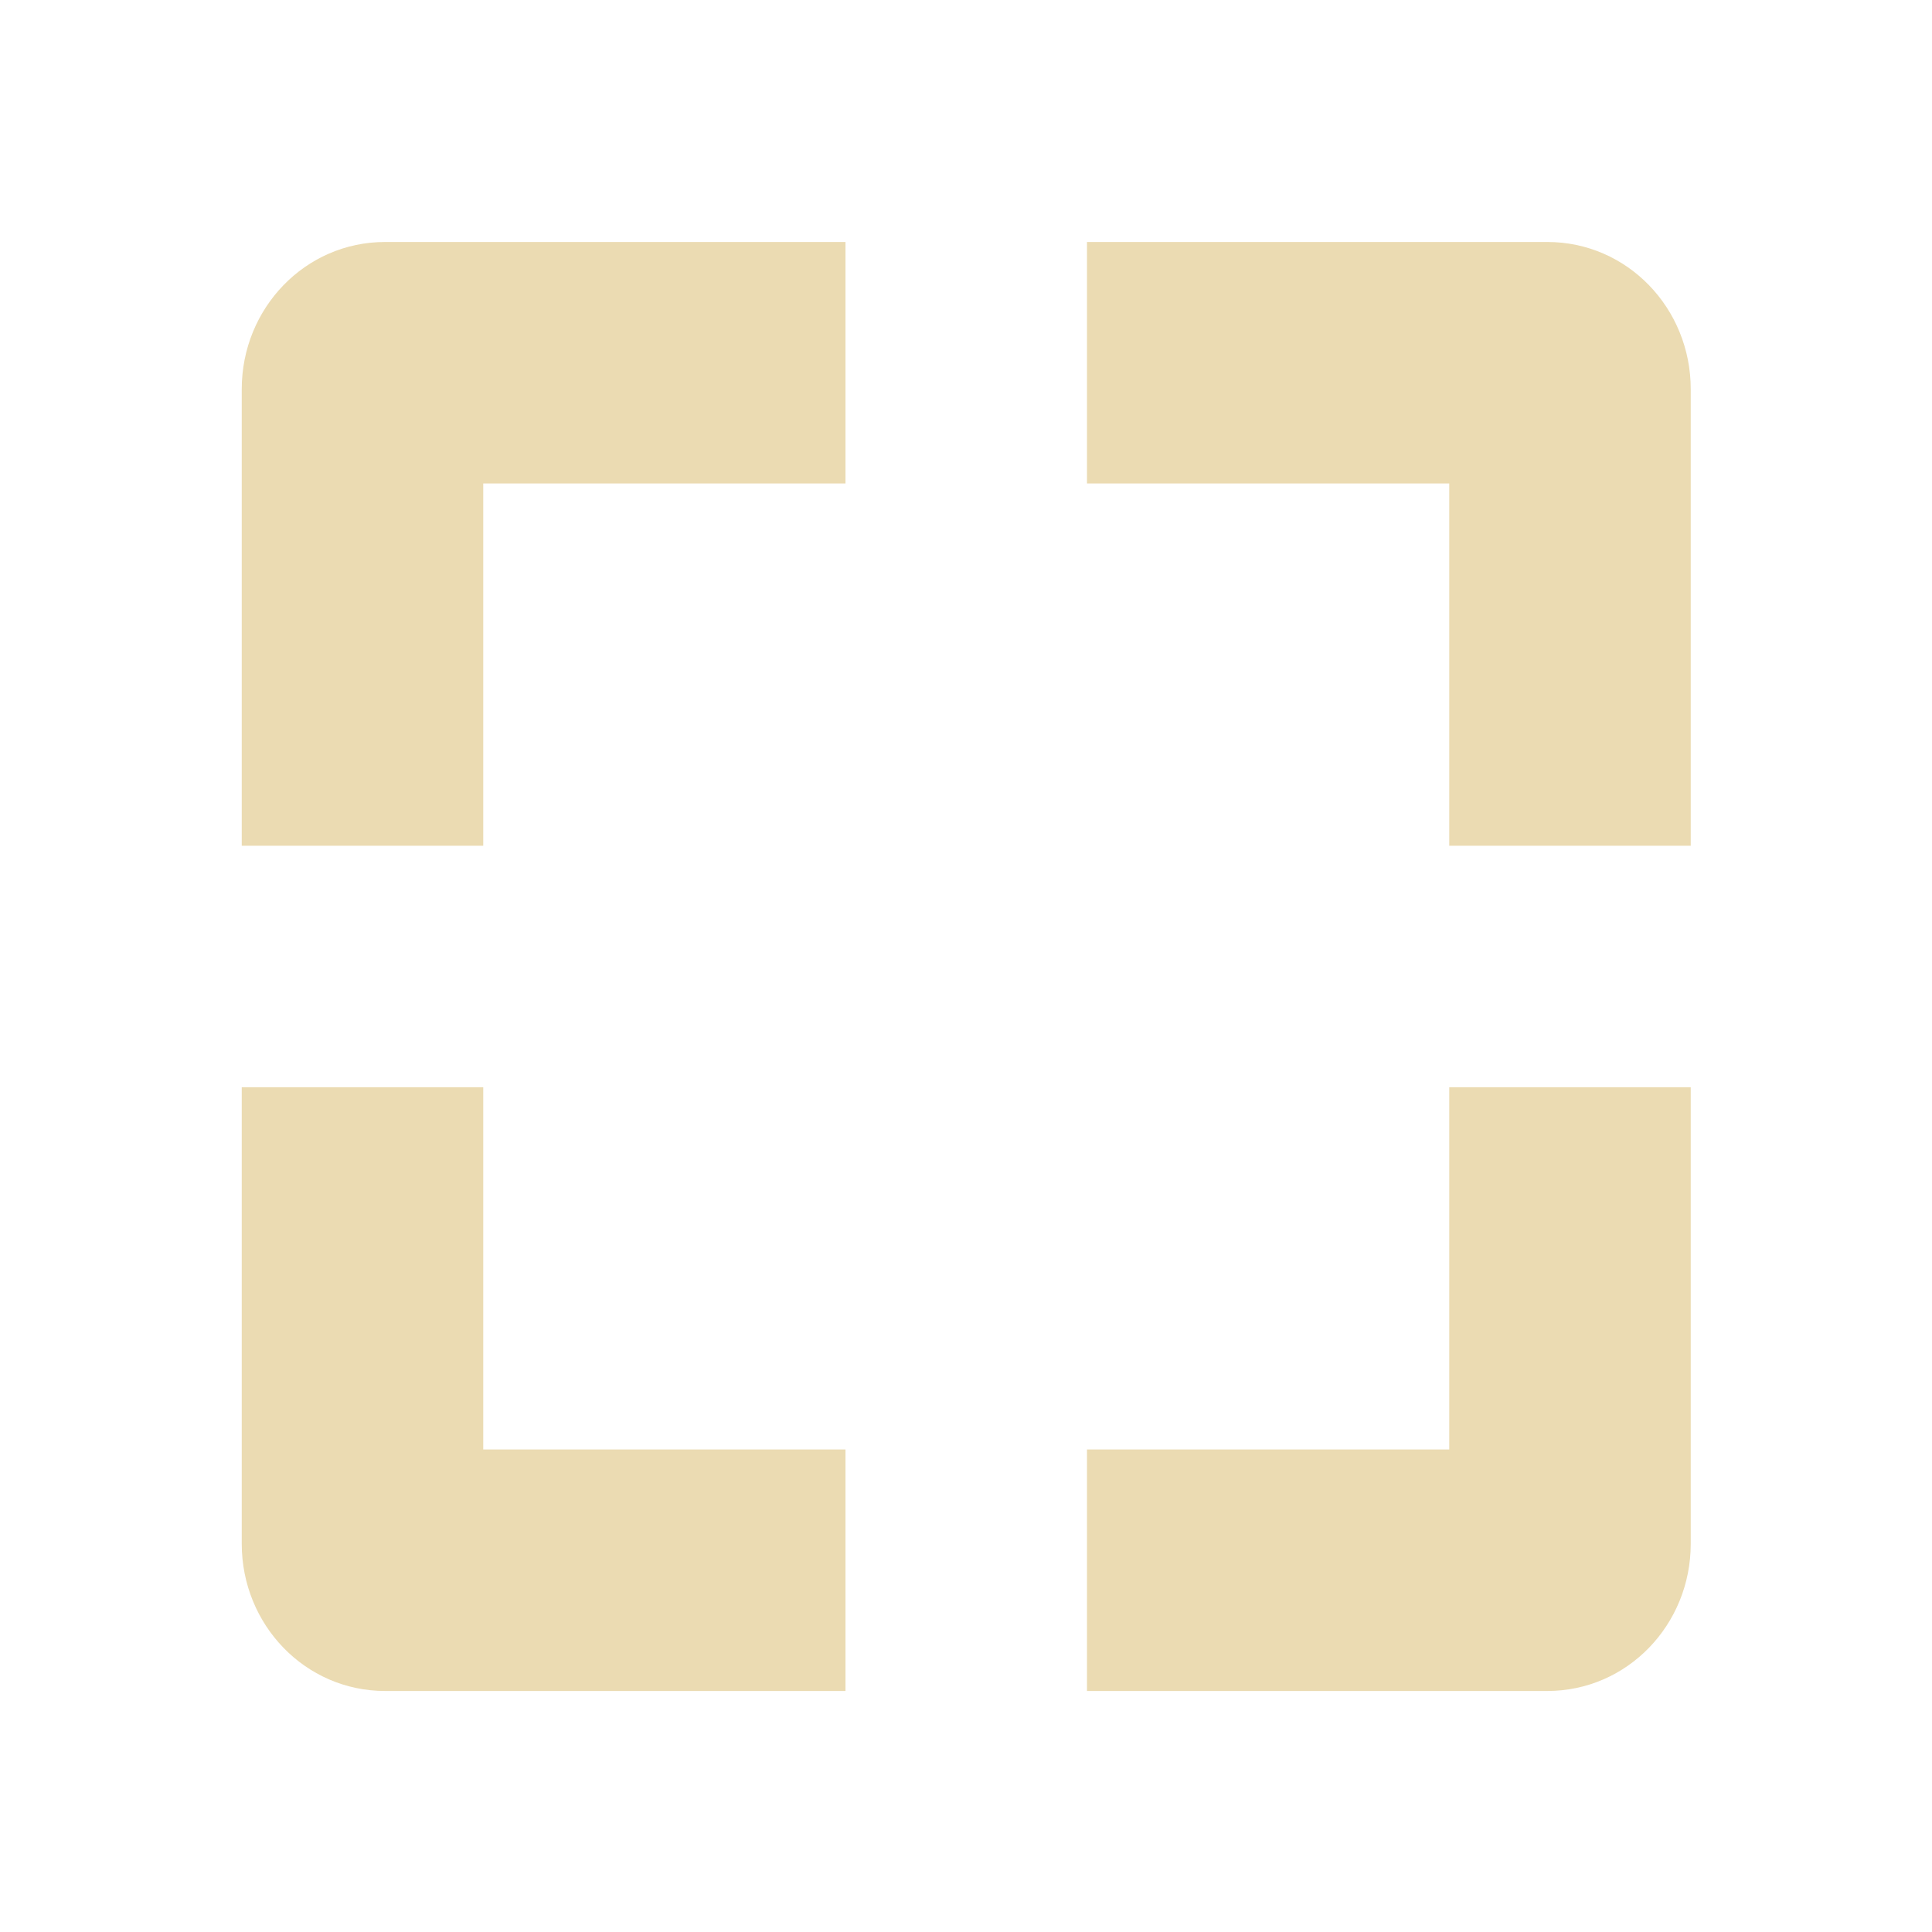
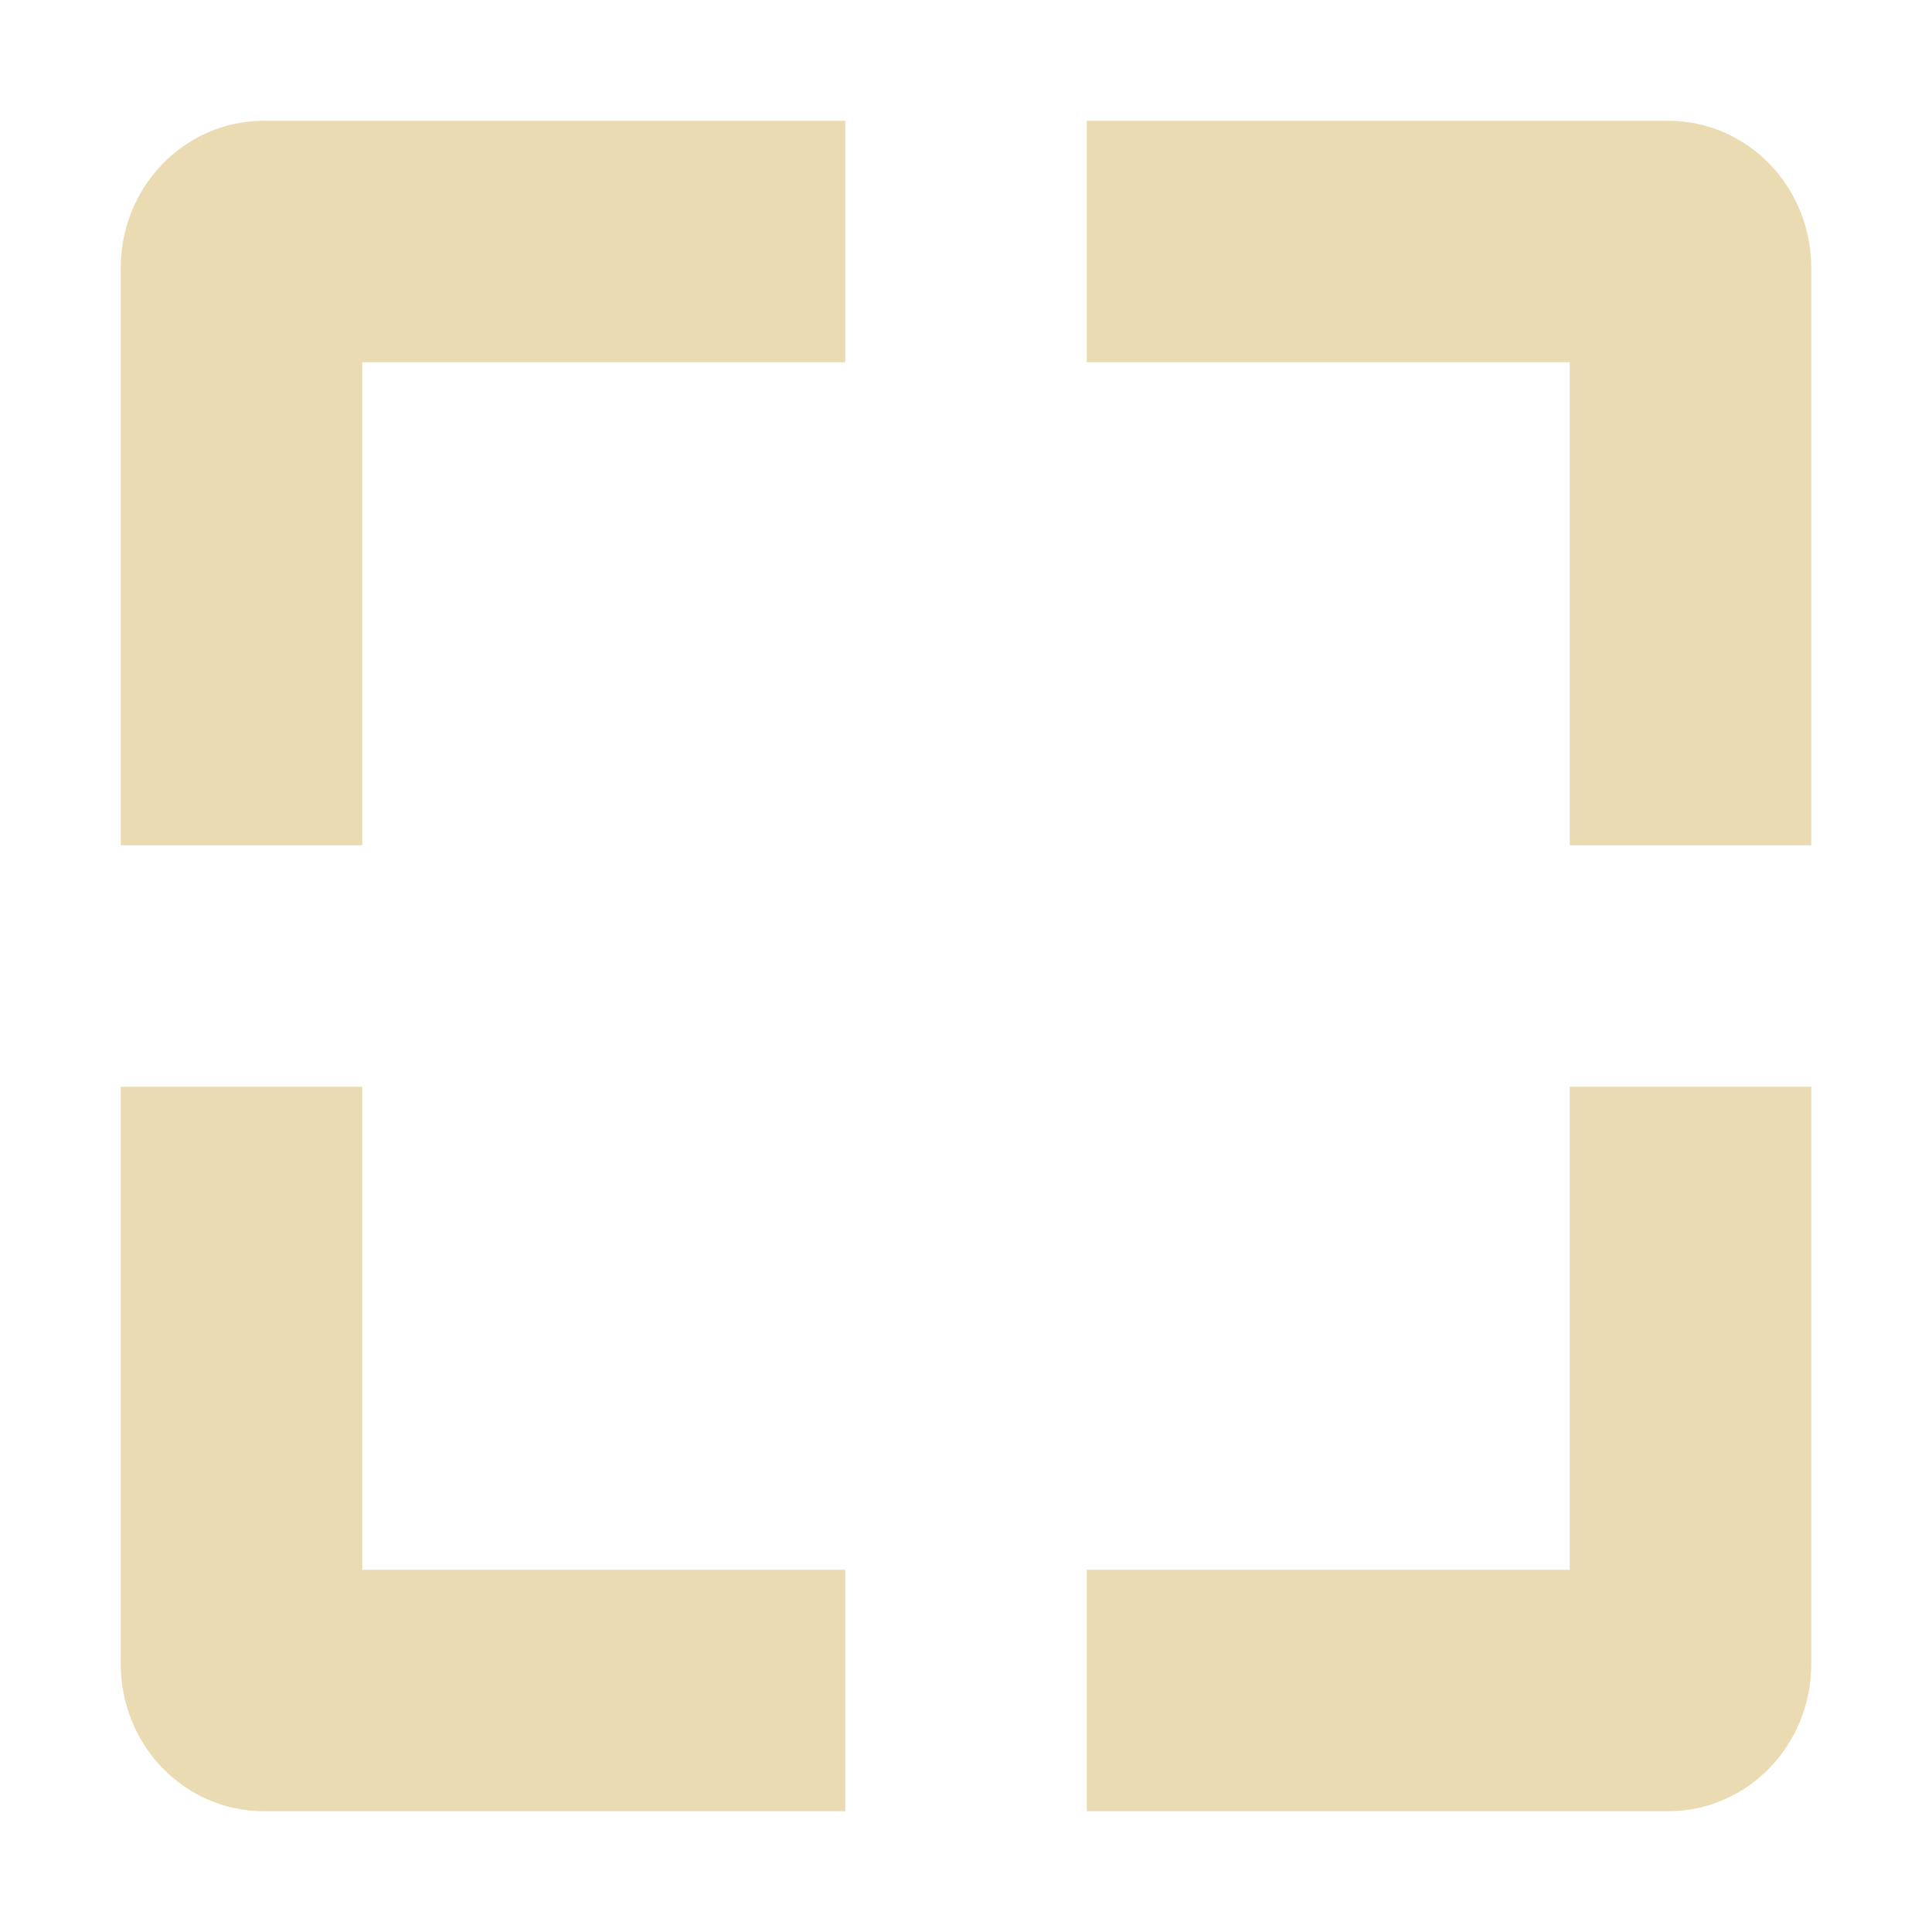
- <svg xmlns="http://www.w3.org/2000/svg" width="16" height="16" viewBox="0 0 16 16">
+ <svg xmlns="http://www.w3.org/2000/svg" width="16" height="16" version="1.1" viewBox="0 0 16 16">
  <defs>
-     <style id="current-color-scheme" type="text/css">
-    .ColorScheme-Text { color:#ebdbb2; } .ColorScheme-Highlight { color:#458588; }
-   </style>
+     <style type="text/css">.ColorScheme-Text { color:#ebdbb2; } .ColorScheme-Highlight { color:#458588; }</style>
  </defs>
-   <path style="fill:currentColor" class="ColorScheme-Text" d="M 3.189 2.004 C 2.527 2.004 2.002 2.553 2.002 3.223 L 2.002 7.004 L 4.002 7.004 L 4.002 4.004 L 7.002 4.004 L 7.002 2.004 L 3.189 2.004 z M 9.002 2.004 L 9.002 4.004 L 12.002 4.004 L 12.002 7.004 L 14.002 7.004 L 14.002 3.223 C 14.002 2.553 13.477 2.004 12.814 2.004 L 9.002 2.004 z M 2.002 9.004 L 2.002 12.785 C 2.002 13.455 2.527 14.004 3.189 14.004 L 7.002 14.004 L 7.002 12.004 L 4.002 12.004 L 4.002 9.004 L 2.002 9.004 z M 12.002 9.004 L 12.002 12.004 L 9.002 12.004 L 9.002 14.004 L 12.814 14.004 C 13.477 14.004 14.002 13.455 14.002 12.785 L 14.002 9.004 L 12.002 9.004 z" />
+   <path class="ColorScheme-Text" d="m2.188 1c-0.663 0-1.188 0.549-1.188 1.219v4.781h2v-4h4v-2zm6.812 0v2h4v4h2v-4.781c0-0.67-0.524-1.219-1.188-1.219zm-8 8v4.781c0 0.67 0.525 1.219 1.188 1.219h4.812v-2h-4v-4zm12 0v4h-4v2h4.812c0.663 0 1.188-0.549 1.188-1.219v-4.781z" fill="currentColor" />
</svg>
